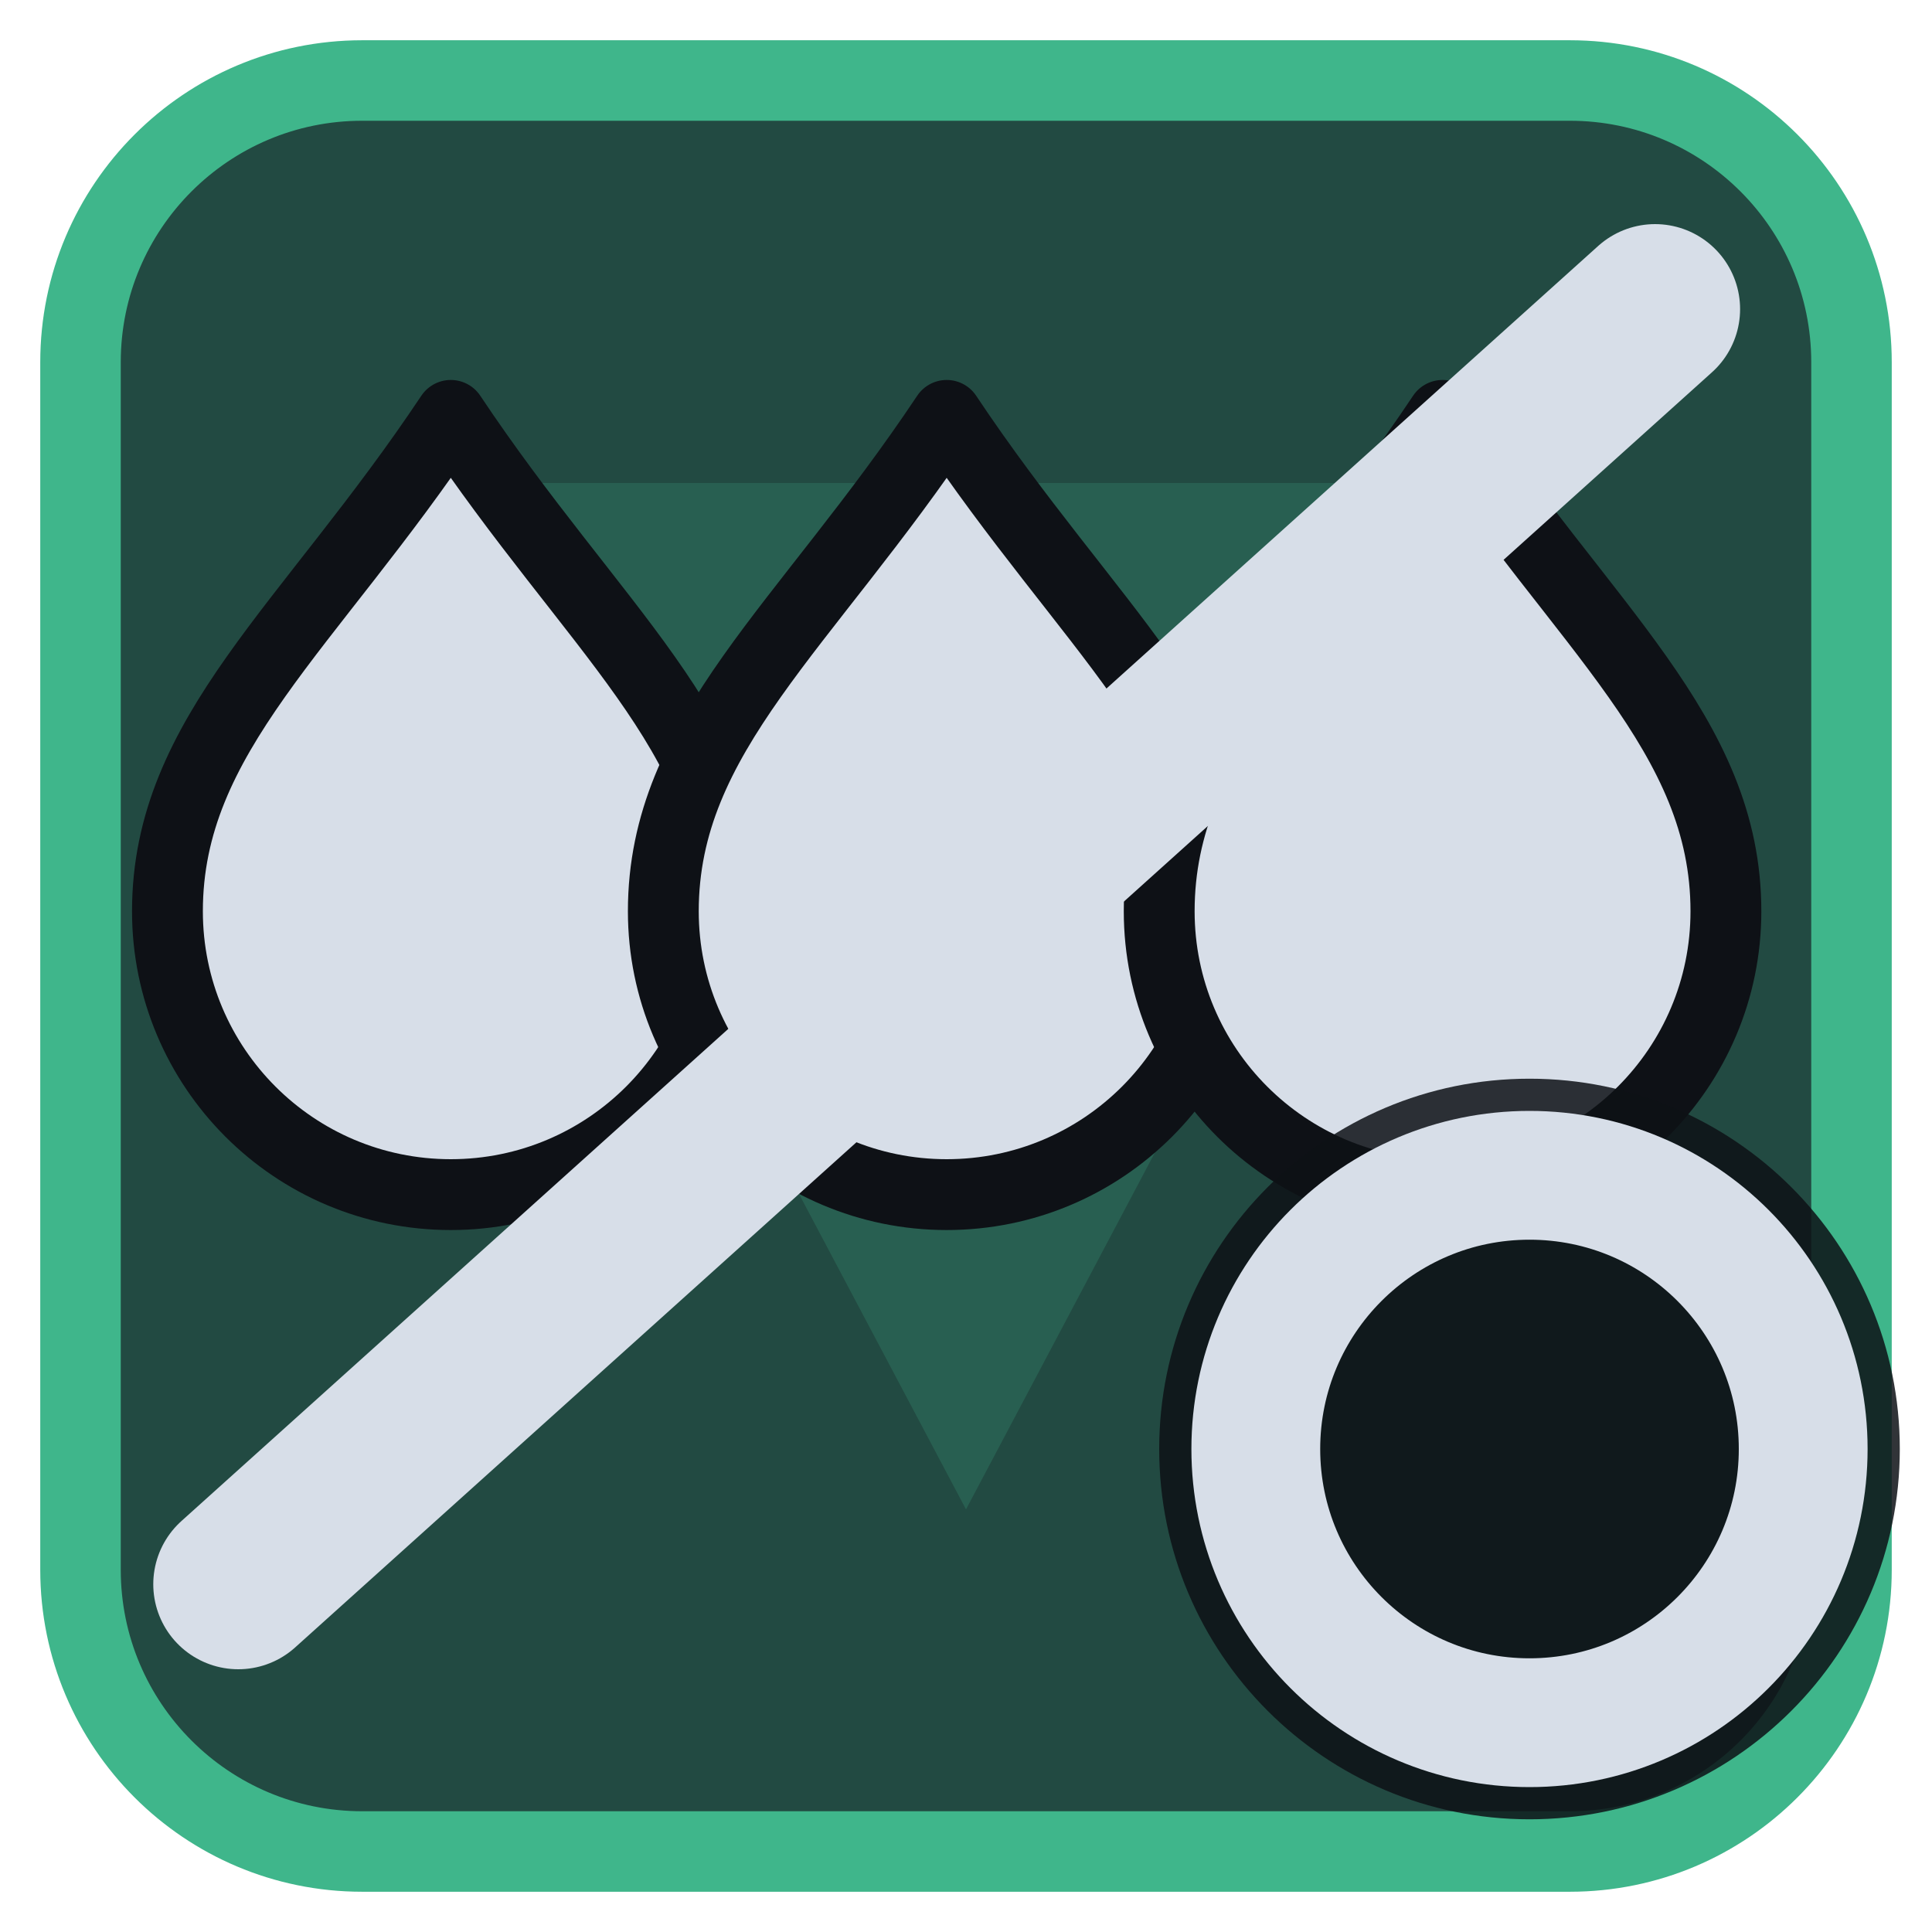
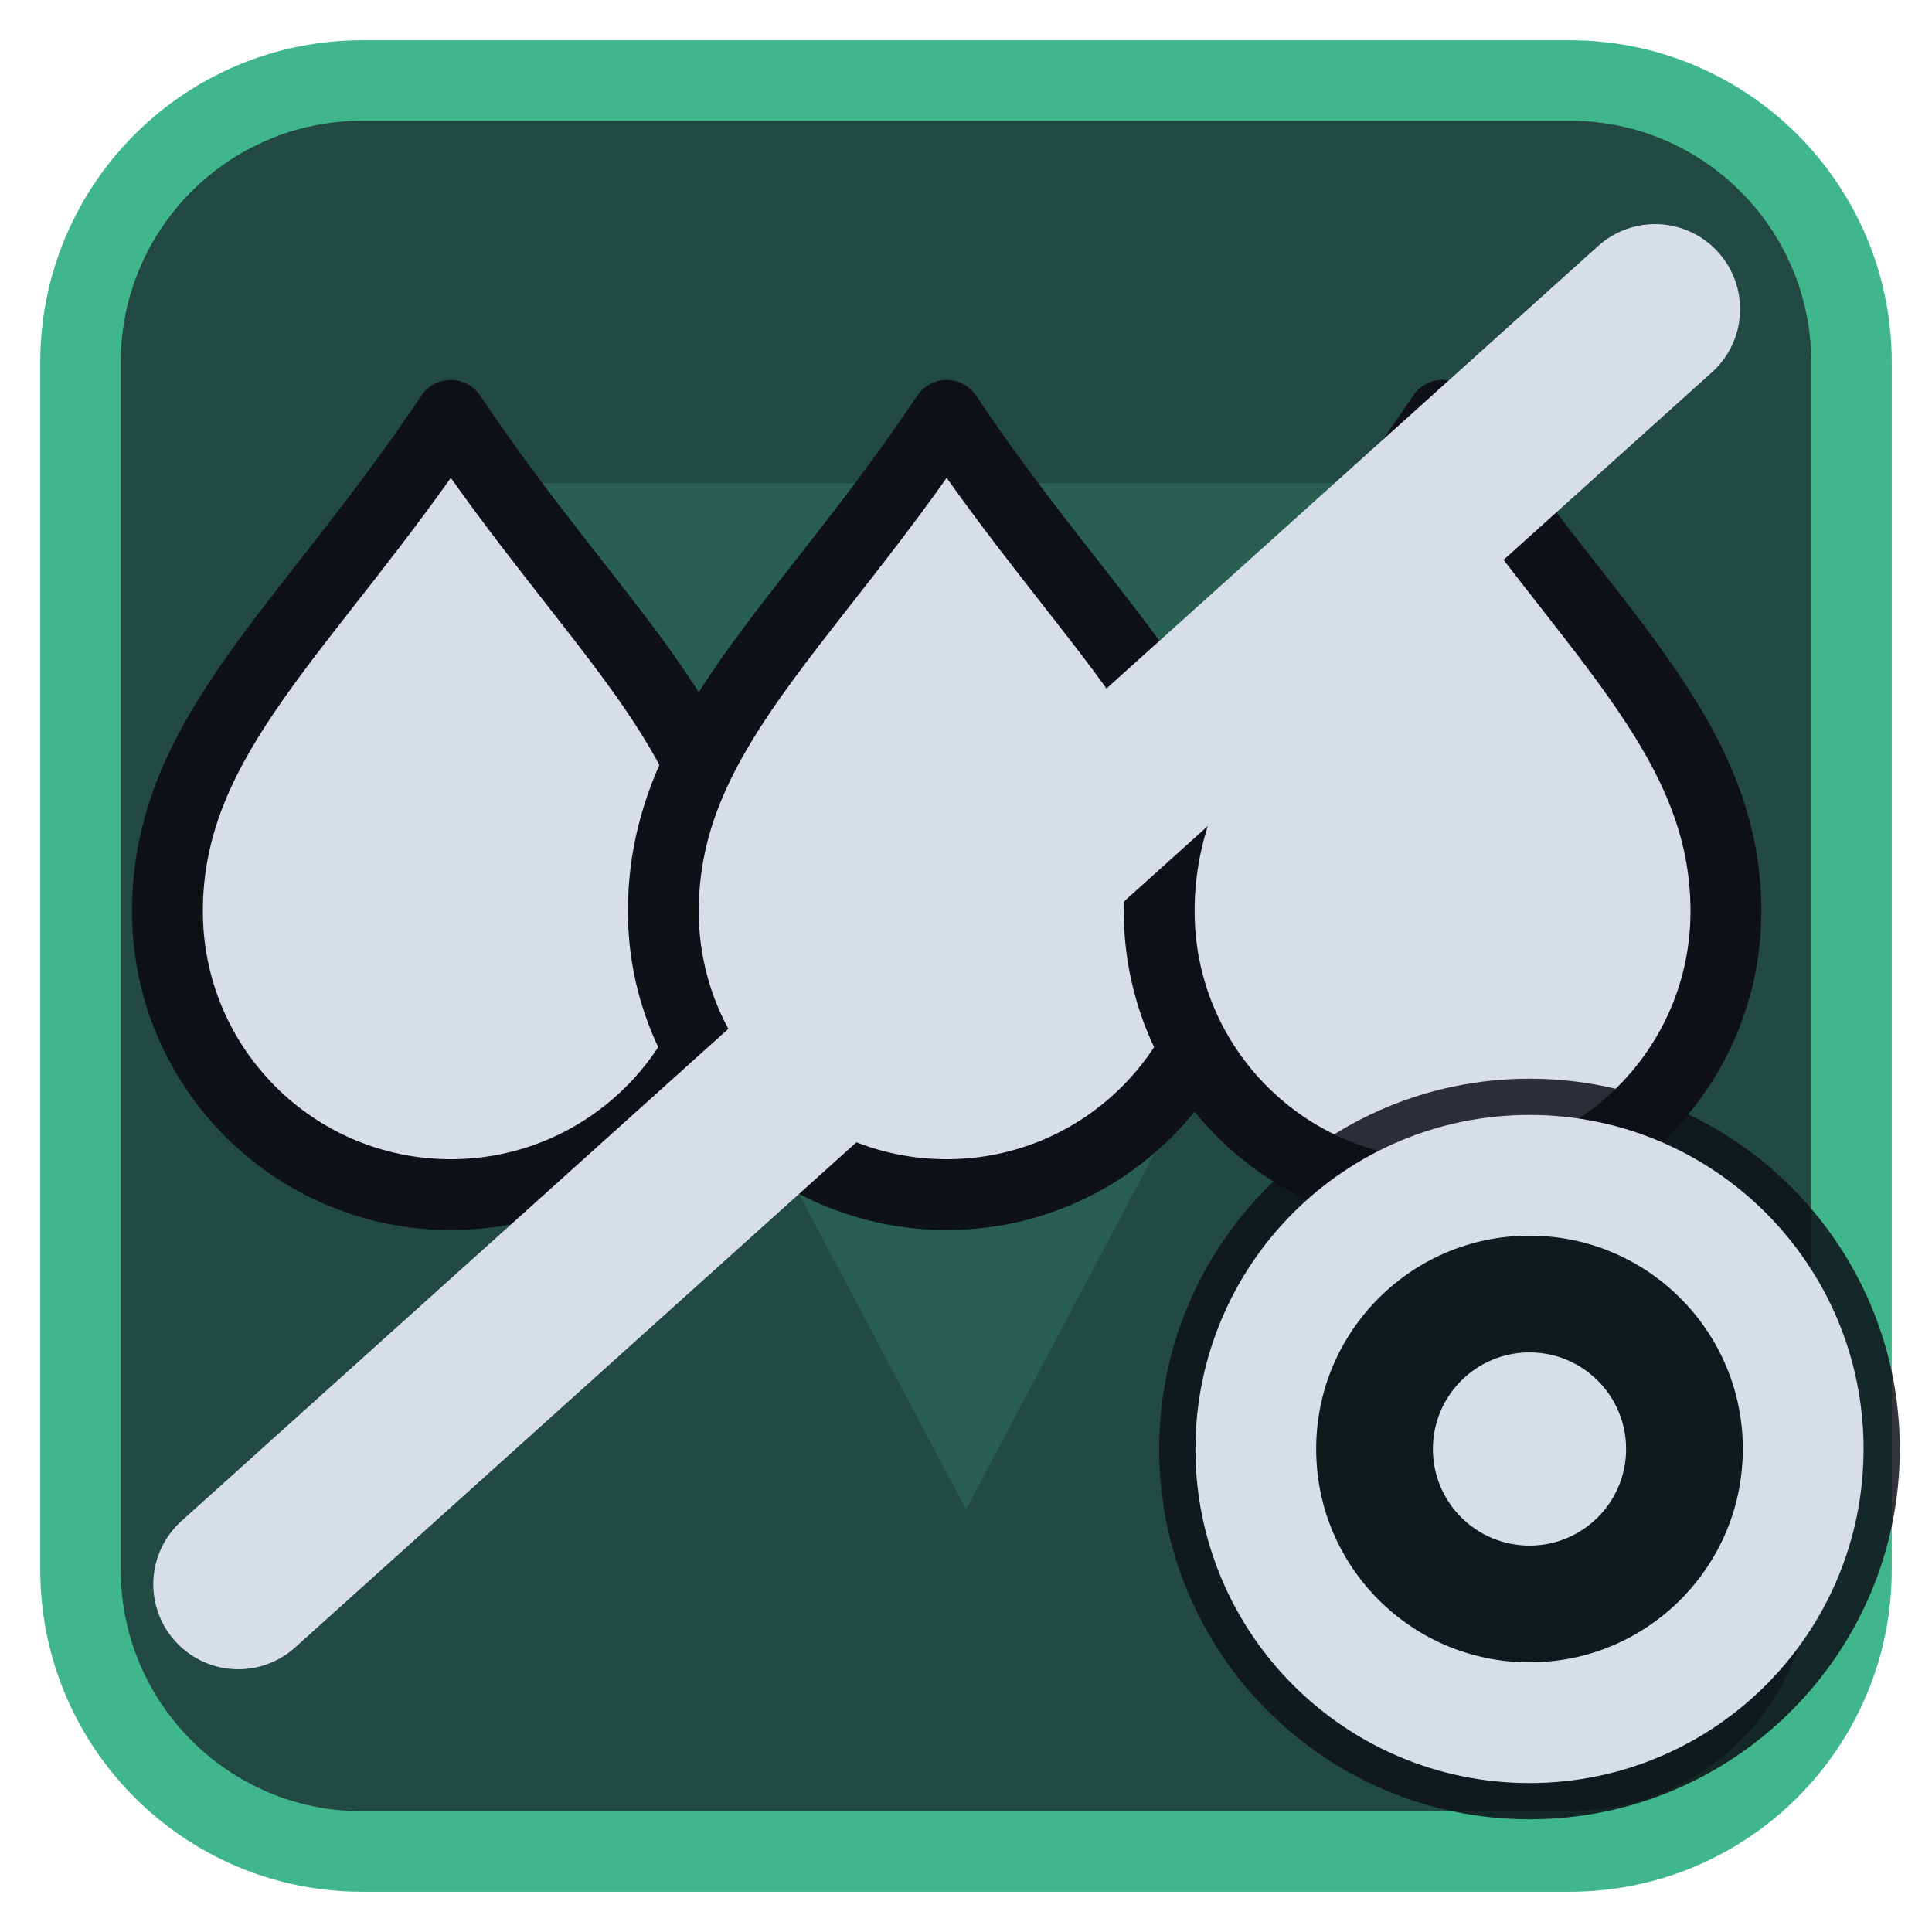
<svg xmlns="http://www.w3.org/2000/svg" viewBox="0 0 24 24" width="24" height="24">
  <rect x="1" y="1" width="22" height="22" rx="3.5" fill="#224a42" stroke="#3fb68b" stroke-width="1" />
  <g opacity="0.2" transform="translate(3,3) scale(0.75)">
    <path d="M3 4h18L12 21zM9.5 9.5a2.5 2.5 0 1 0 5 0 2.5 2.5 0 1 0-5 0z" fill="#3fb68b" fill-rule="evenodd" />
  </g>
  <g transform="translate(1.2,1.2) scale(0.88)">
    <g transform="translate(0,0)">
      <path d="M5 4.5C3 7.5 1 9 1 11.5A4 4 0 0 0 9 11.5C9 9 7 7.5 5 4.5Z" fill="#d7dee8" stroke="#0e1116" stroke-width="1" stroke-linejoin="round" />
    </g>
    <g transform="translate(7,0)">
      <path d="M5 4.5C3 7.5 1 9 1 11.5A4 4 0 0 0 9 11.5C9 9 7 7.5 5 4.5Z" fill="#d7dee8" stroke="#0e1116" stroke-width="1" stroke-linejoin="round" />
    </g>
    <g transform="translate(14,0)">
      <path d="M5 4.5C3 7.5 1 9 1 11.5A4 4 0 0 0 9 11.5C9 9 7 7.5 5 4.5Z" fill="#d7dee8" stroke="#0e1116" stroke-width="1" stroke-linejoin="round" />
    </g>
    <path d="M2 21L22 3" fill="none" stroke="#d7dee8" stroke-width="2.4" stroke-linecap="round" stroke-linejoin="round" />
  </g>
  <circle cx="19" cy="18" r="4.6" fill="#0e1116" fill-opacity="0.85" />
-   <circle cx="19" cy="18" r="3.4" fill="none" stroke="#d7dee8" stroke-width="1.6" stroke-linecap="round" stroke-linejoin="round" />
+   <circle cx="19" cy="18" r="3.4" fill="none" stroke="#d7dee8" stroke-width="1.5" stroke-linecap="round" stroke-linejoin="round" />
+   <circle cx="19" cy="18" r="1.2" fill="#d7dee8" />
</svg>
